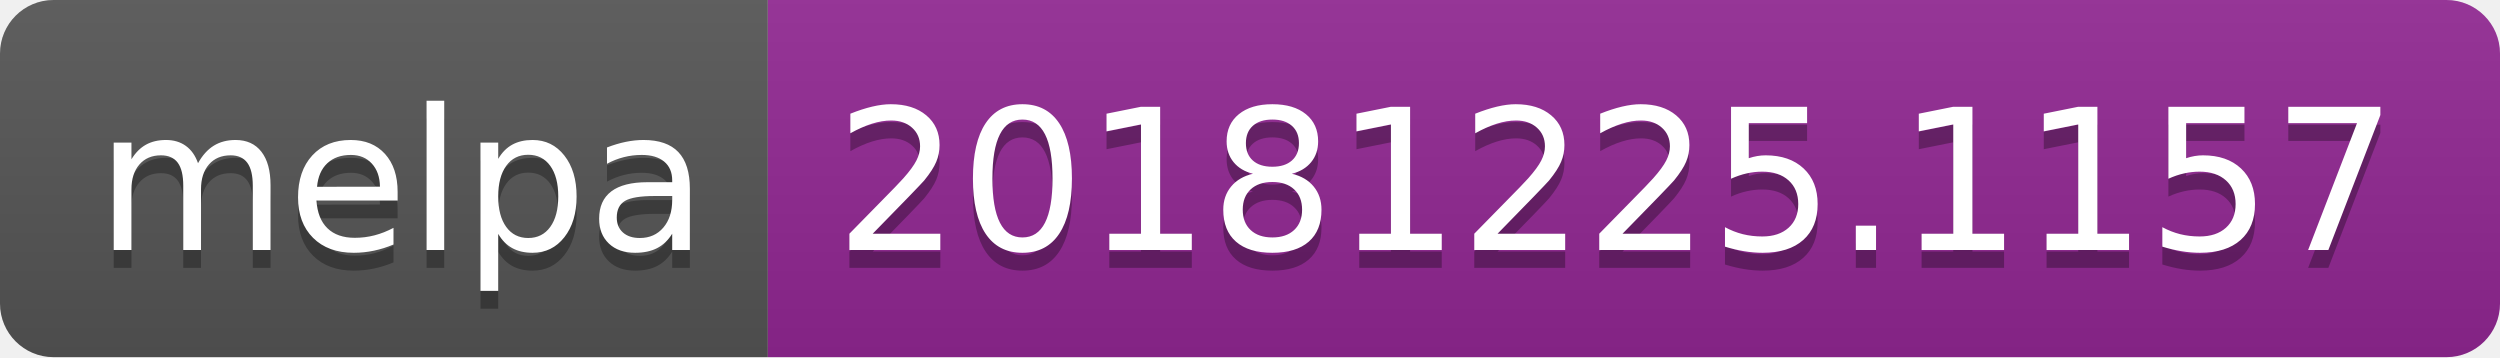
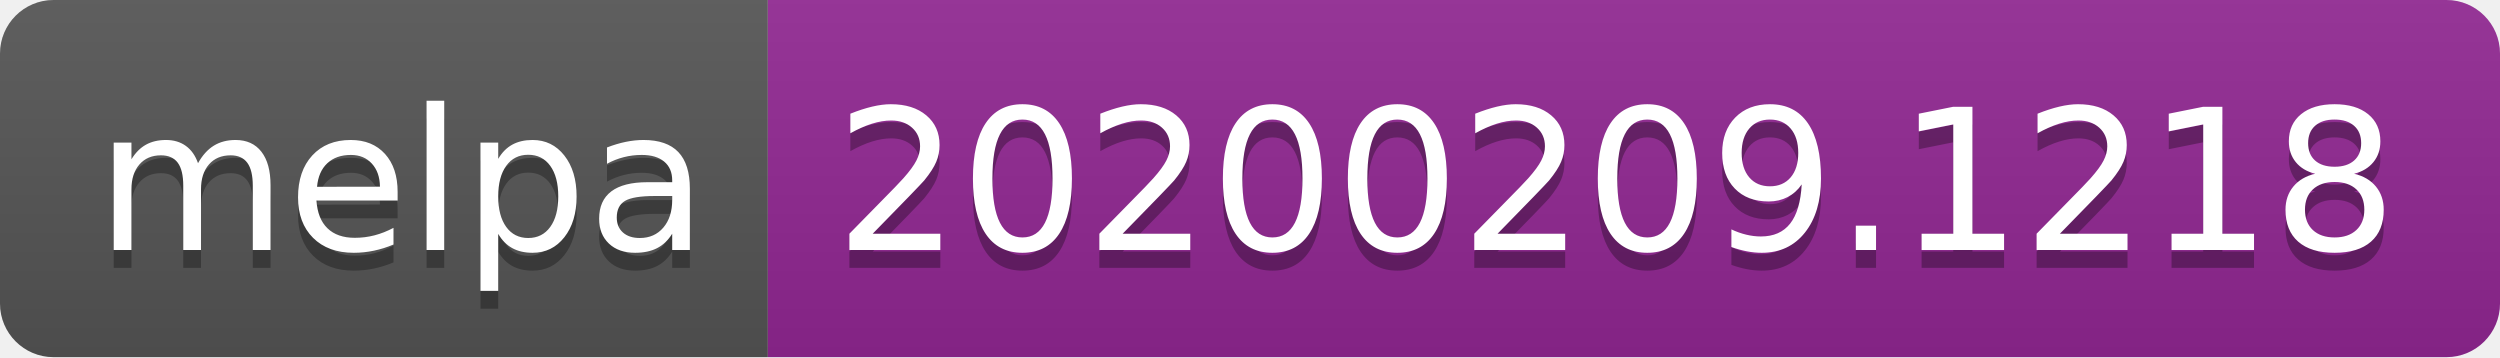
<svg xmlns="http://www.w3.org/2000/svg" width="140" height="20">
  <linearGradient id="b" x2="0" y2="100%">
    <stop offset="0" stop-color="#bbb" stop-opacity=".1" />
    <stop offset="1" stop-opacity=".1" />
  </linearGradient>
  <clipPath id="a">
    <rect width="140" height="20" rx="3" fill="#fff" />
  </clipPath>
  <g clip-path="url(#a)">
    <path fill="#555" d="M0 0h43v20H0z" />
    <path fill="#922793" d="M43 0h97v20H43z" />
    <path fill="url(#b)" d="M0 0h140v20H0z" />
  </g>
  <g fill="#fff" text-anchor="middle" font-family="DejaVu Sans,Verdana,Geneva,sans-serif" font-size="110">
    <text x="225" y="150" fill="#010101" fill-opacity=".3" transform="scale(.1)" textLength="330">melpa</text>
    <text x="225" y="140" transform="scale(.1)" textLength="330">melpa</text>
-     <text x="905" y="150" fill="#010101" fill-opacity=".3" transform="scale(.1)" textLength="870">20181225.1157</text>
-     <text x="905" y="140" transform="scale(.1)" textLength="870">20181225.1157</text>
+     <text x="905" y="150" fill="#010101" fill-opacity=".3" transform="scale(.1)" textLength="870">20200209.1218</text>
+     <text x="905" y="140" transform="scale(.1)" textLength="870">20200209.1218</text>
  </g>
</svg>
